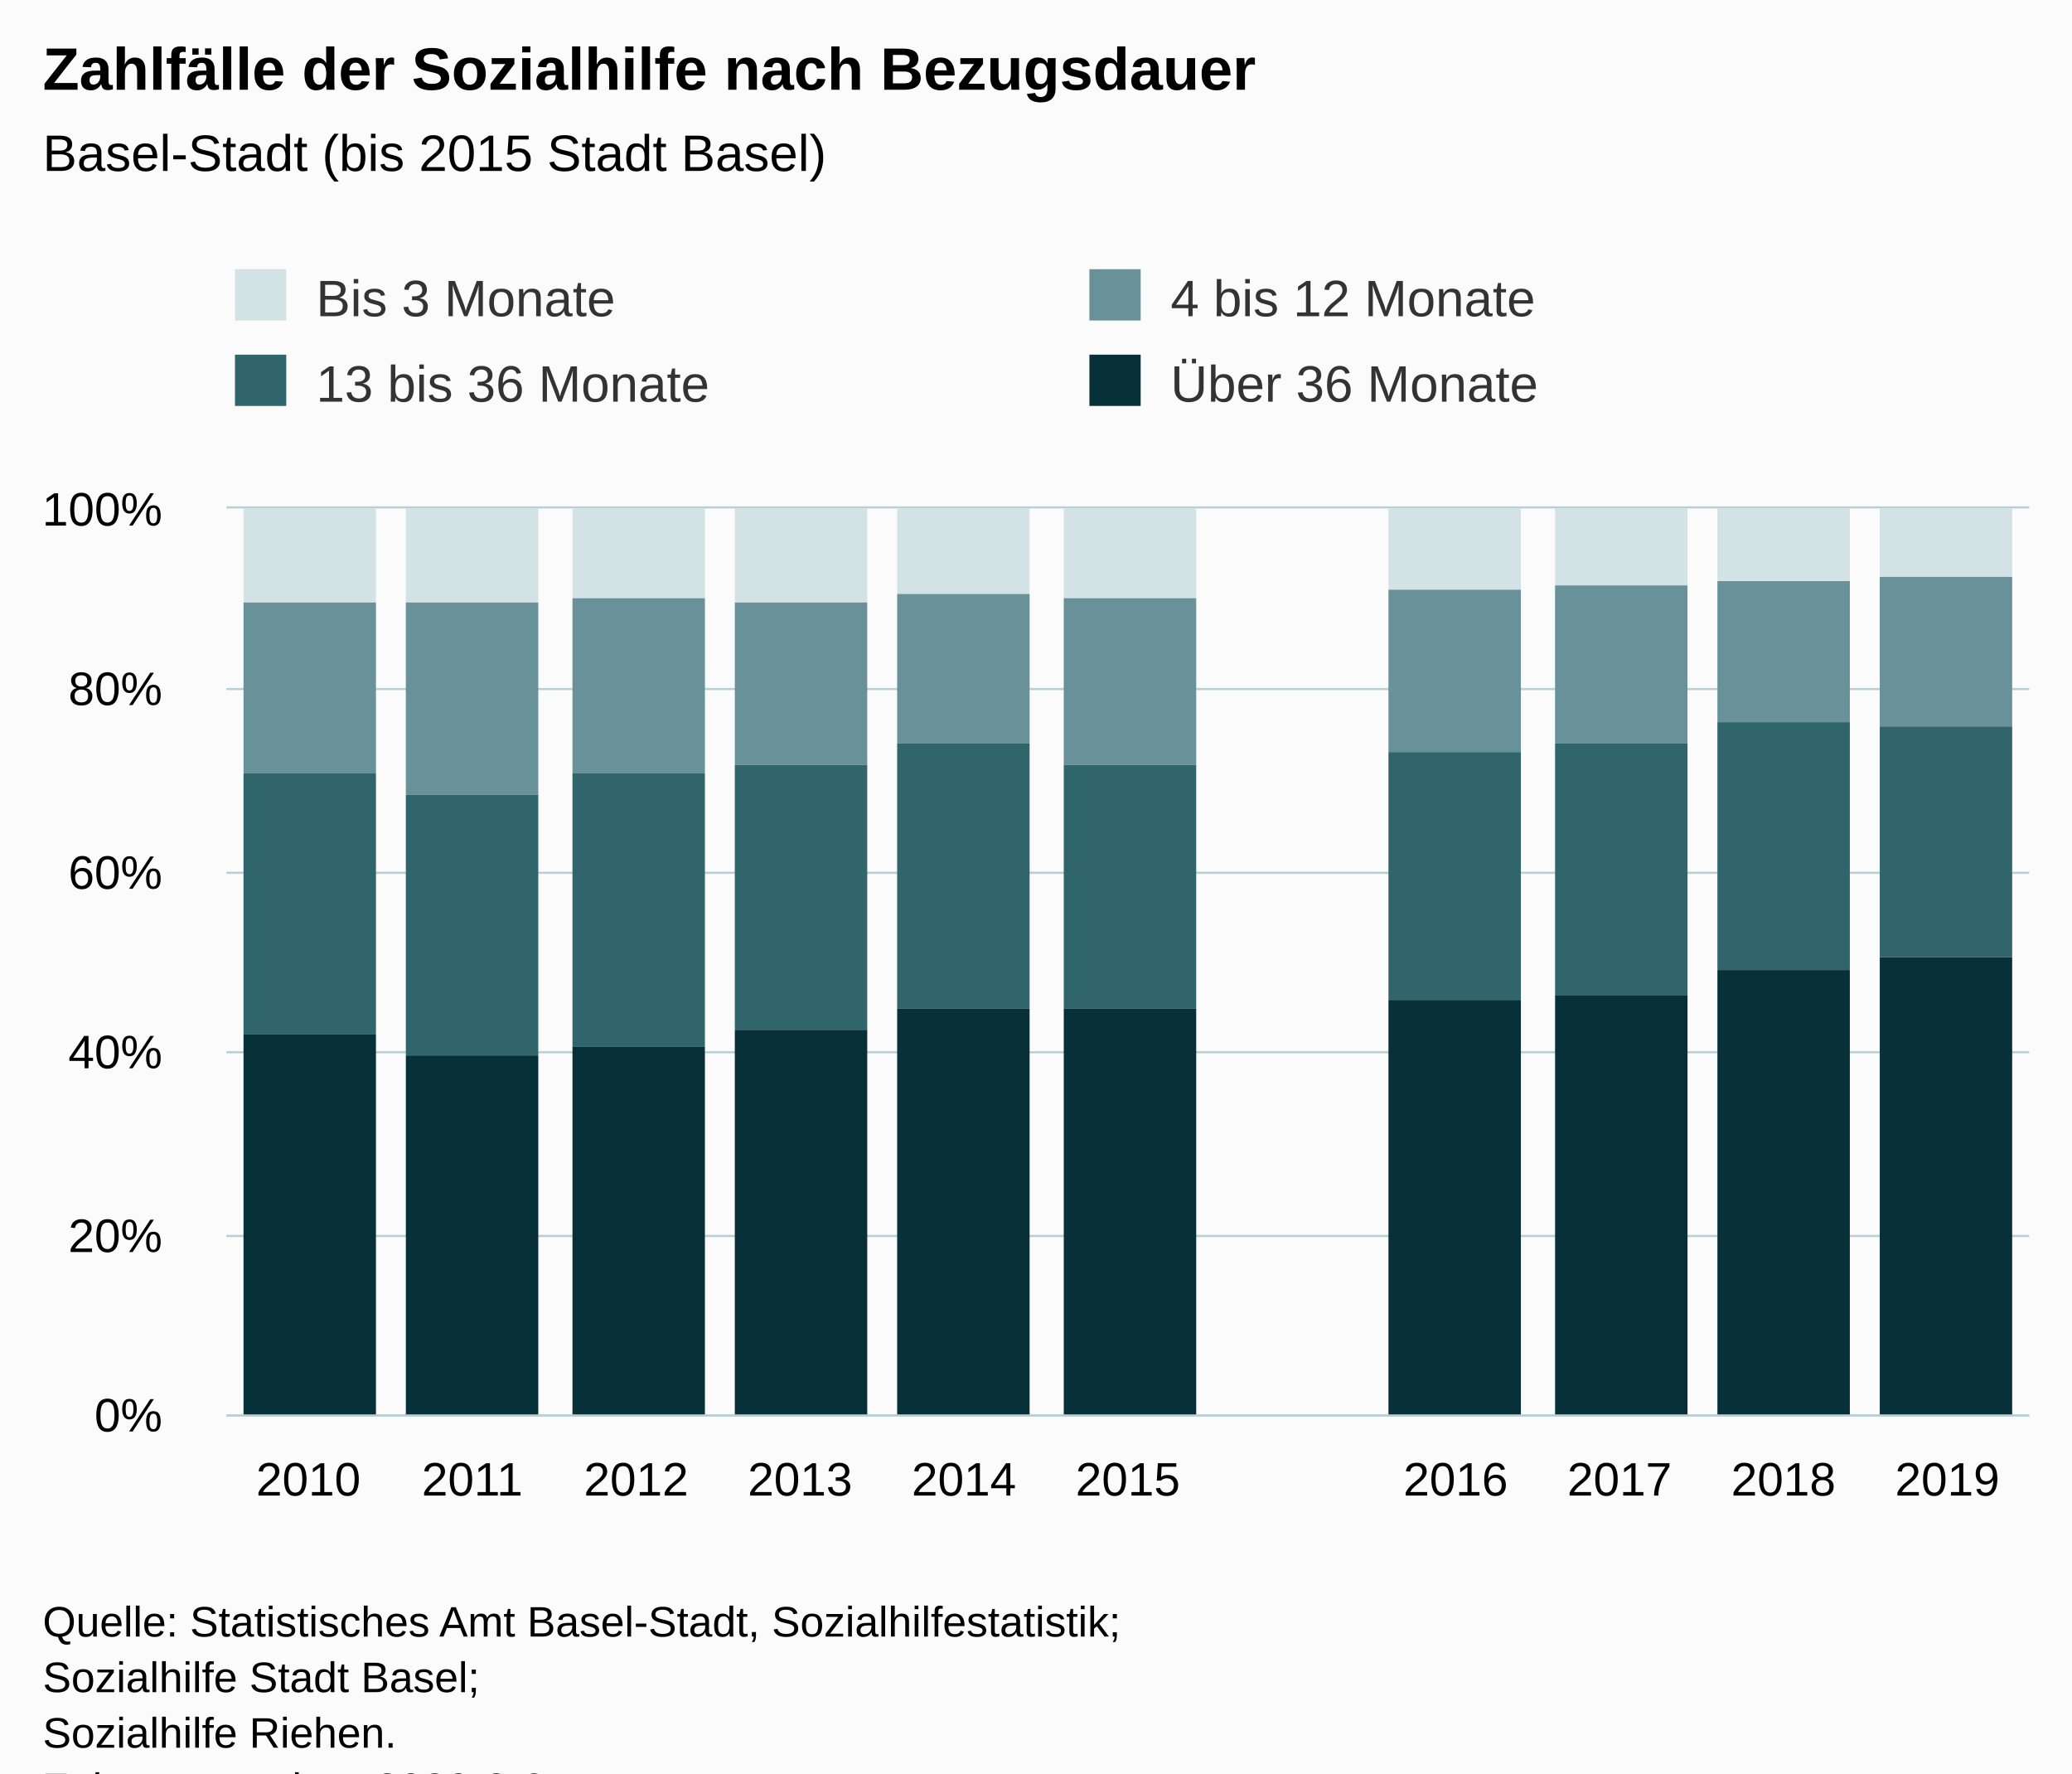
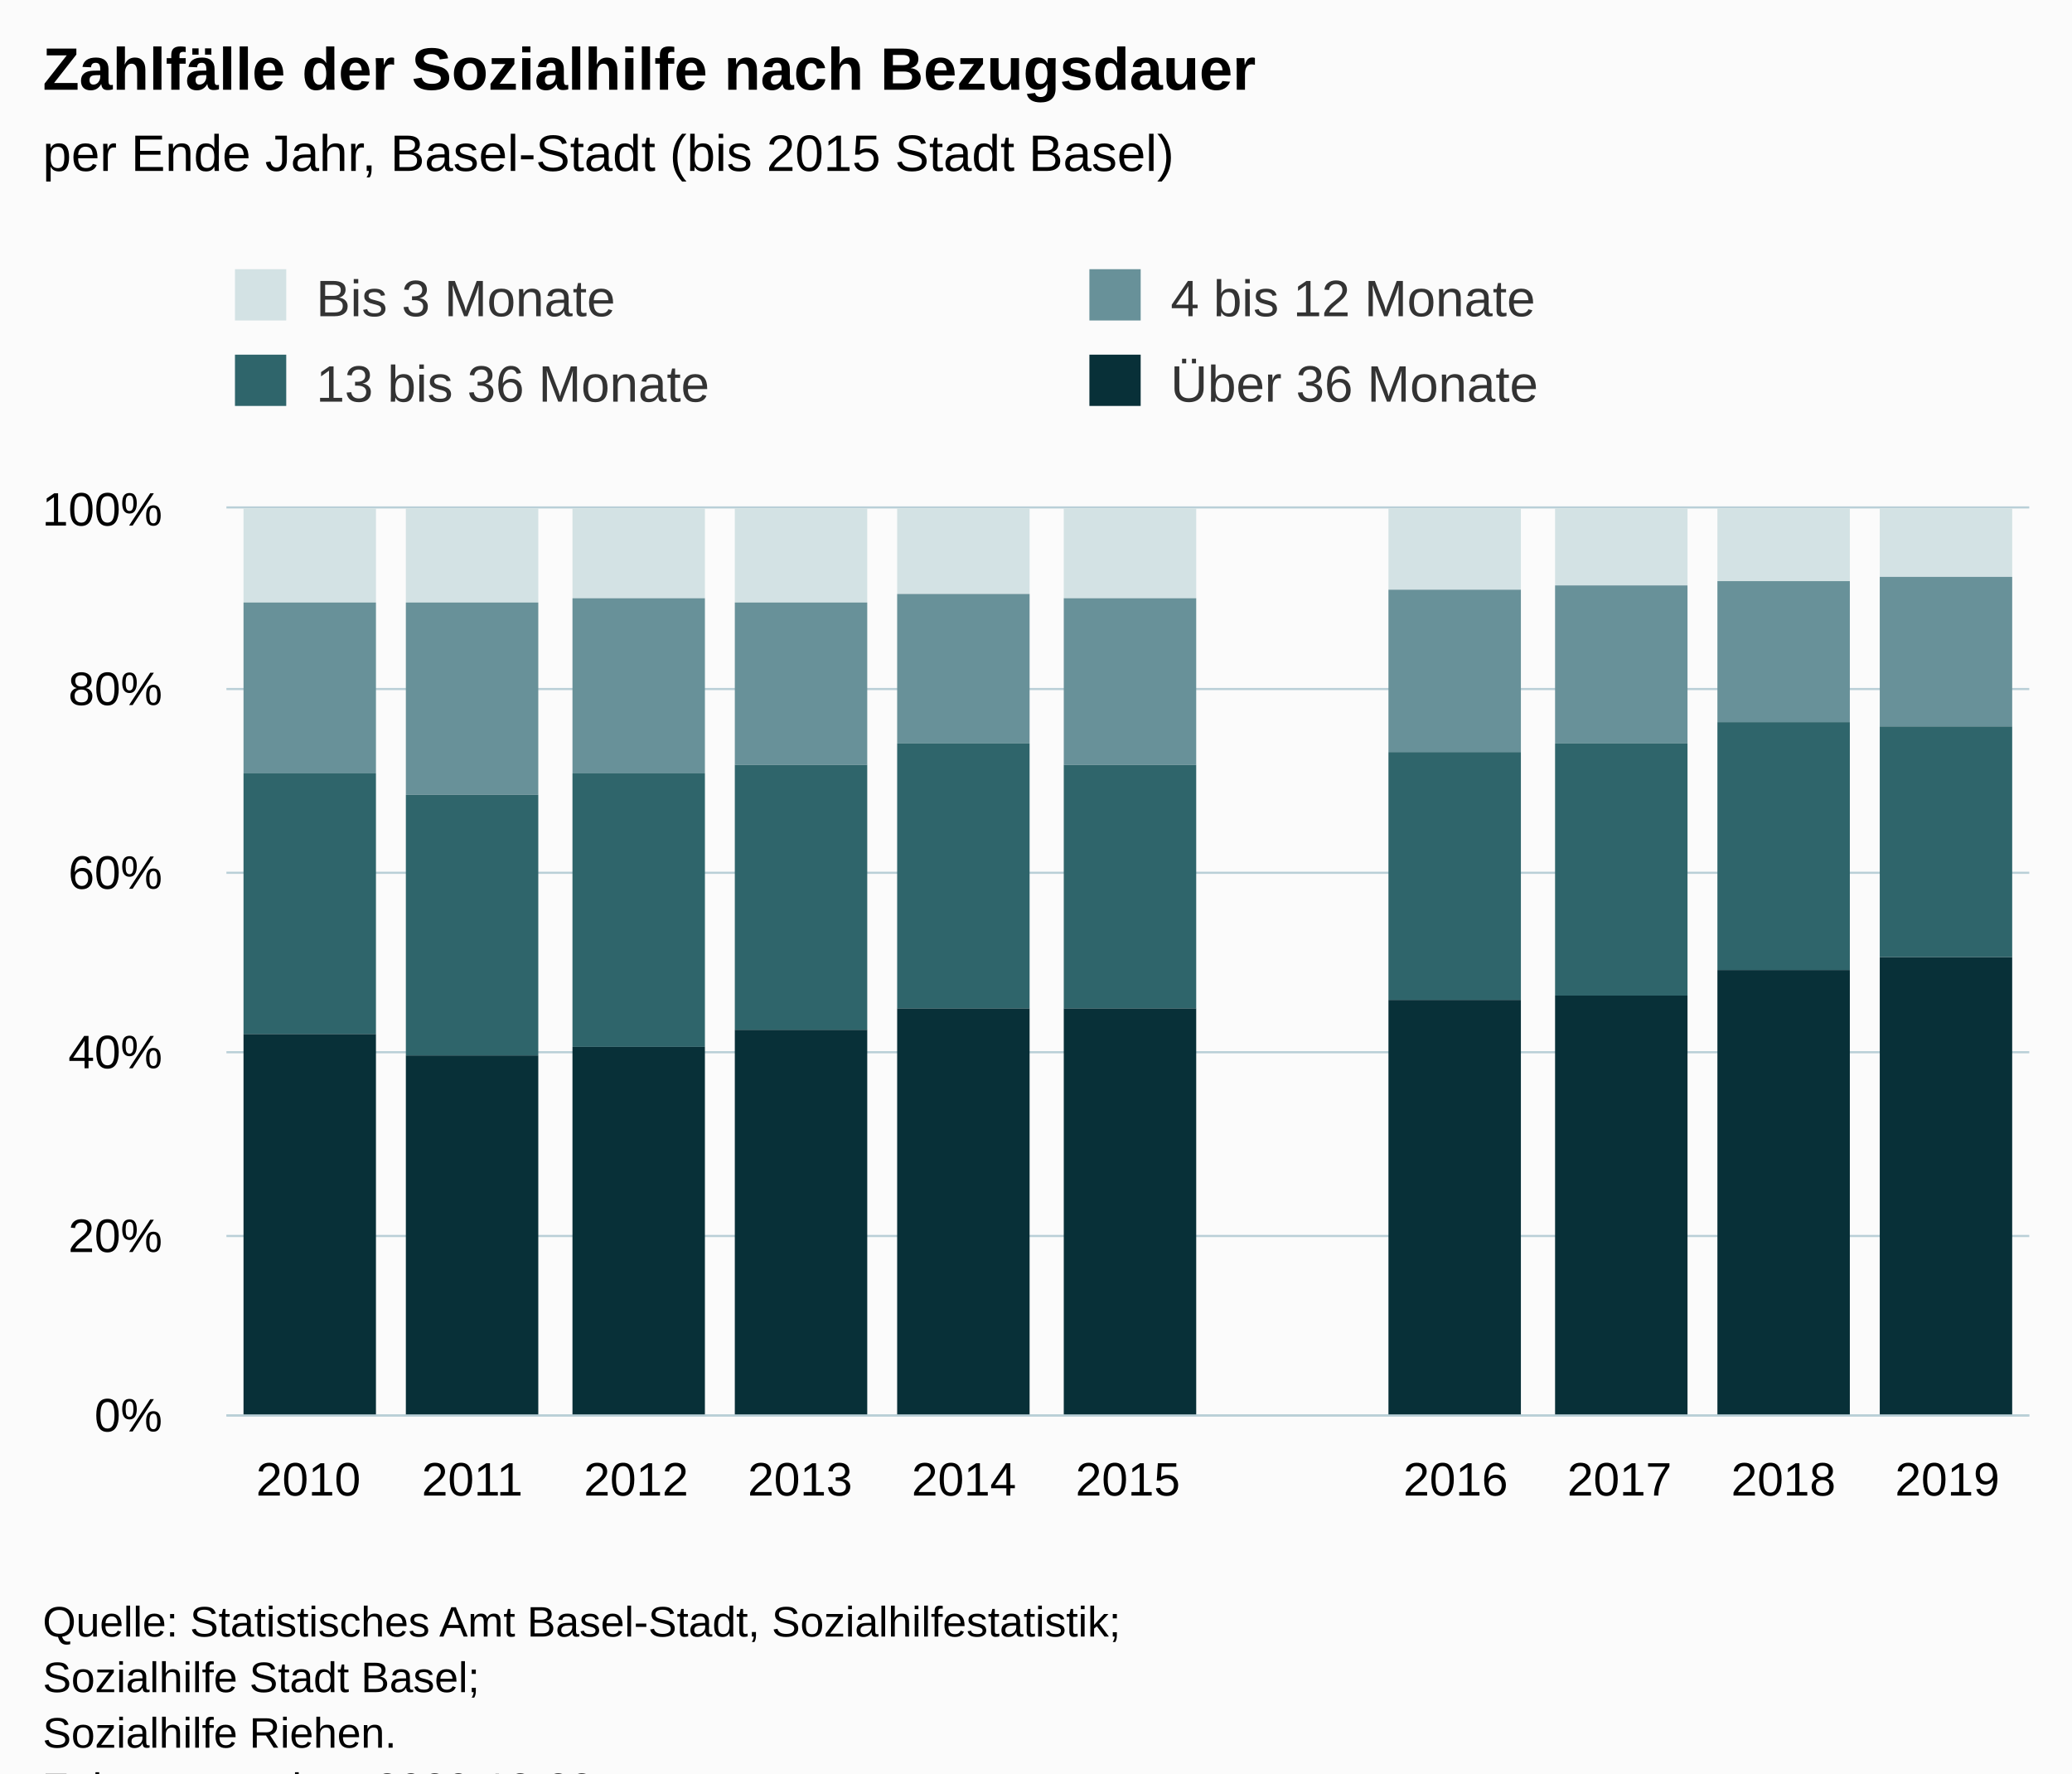
<svg xmlns="http://www.w3.org/2000/svg" version="1.1" class="highcharts-root" style="font-family:Arial;font-size:12px;" viewBox="0 0 485 415">
  <defs>
-     <clipPath id="highcharts-3n7gtib-6">
+     <clipPath id="highcharts-9jm0kfj-50-">
      <rect x="0" y="0" width="422" height="212" fill="none" />
    </clipPath>
-     <clipPath id="highcharts-3n7gtib-7">
+     <clipPath id="highcharts-9jm0kfj-62-">
      <rect x="0" y="0" width="422" height="212" fill="none" />
    </clipPath>
  </defs>
  <rect fill="#fbfbfb" class="highcharts-background" x="0" y="0" width="485" height="428" rx="0" ry="0" />
  <rect fill="none" class="highcharts-plot-background" x="53" y="119" width="422" height="212" />
  <g class="highcharts-pane-group" data-z-index="0" />
-   <g class="highcharts-grid highcharts-xaxis-grid " data-z-index="1">
+   <g class="highcharts-grid highcharts-xaxis-grid" data-z-index="1">
    <path fill="none" data-z-index="1" class="highcharts-grid-line" d="M 90.5 119 L 90.5 331" opacity="1" />
    <path fill="none" data-z-index="1" class="highcharts-grid-line" d="M 129.5 119 L 129.5 331" opacity="1" />
    <path fill="none" data-z-index="1" class="highcharts-grid-line" d="M 167.5 119 L 167.5 331" opacity="1" />
    <path fill="none" data-z-index="1" class="highcharts-grid-line" d="M 205.5 119 L 205.5 331" opacity="1" />
    <path fill="none" data-z-index="1" class="highcharts-grid-line" d="M 244.5 119 L 244.5 331" opacity="1" />
    <path fill="none" data-z-index="1" class="highcharts-grid-line" d="M 282.5 119 L 282.5 331" opacity="1" />
    <path fill="none" data-z-index="1" class="highcharts-grid-line" d="M 321.5 119 L 321.5 331" opacity="1" />
    <path fill="none" data-z-index="1" class="highcharts-grid-line" d="M 359.5 119 L 359.5 331" opacity="1" />
    <path fill="none" data-z-index="1" class="highcharts-grid-line" d="M 397.5 119 L 397.5 331" opacity="1" />
    <path fill="none" data-z-index="1" class="highcharts-grid-line" d="M 436.5 119 L 436.5 331" opacity="1" />
    <path fill="none" data-z-index="1" class="highcharts-grid-line" d="M 474.5 119 L 474.5 331" opacity="1" />
    <path fill="none" data-z-index="1" class="highcharts-grid-line" d="M 52.5 119 L 52.5 331" opacity="1" />
  </g>
-   <g class="highcharts-grid highcharts-yaxis-grid " data-z-index="1">
+   <g class="highcharts-grid highcharts-yaxis-grid" data-z-index="1">
    <path fill="none" stroke="#B9CFD7" stroke-width="0.5" data-z-index="1" class="highcharts-grid-line" d="M 53 331.25 L 475 331.25" opacity="1" />
    <path fill="none" stroke="#B9CFD7" stroke-width="0.5" data-z-index="1" class="highcharts-grid-line" d="M 53 289.25 L 475 289.25" opacity="1" />
    <path fill="none" stroke="#B9CFD7" stroke-width="0.5" data-z-index="1" class="highcharts-grid-line" d="M 53 246.25 L 475 246.25" opacity="1" />
    <path fill="none" stroke="#B9CFD7" stroke-width="0.5" data-z-index="1" class="highcharts-grid-line" d="M 53 204.25 L 475 204.25" opacity="1" />
    <path fill="none" stroke="#B9CFD7" stroke-width="0.5" data-z-index="1" class="highcharts-grid-line" d="M 53 161.25 L 475 161.25" opacity="1" />
    <path fill="none" stroke="#B9CFD7" stroke-width="0.5" data-z-index="1" class="highcharts-grid-line" d="M 53 118.75 L 475 118.75" opacity="1" />
  </g>
  <rect fill="none" class="highcharts-plot-border" data-z-index="1" x="53" y="119" width="422" height="212" />
-   <g class="highcharts-axis highcharts-xaxis " data-z-index="2">
+   <g class="highcharts-axis highcharts-xaxis" data-z-index="2">
    <path fill="none" class="highcharts-axis-line" stroke="#B9CFD7" stroke-width="0.5" data-z-index="7" d="M 53 331.25 L 475 331.25" />
  </g>
-   <g class="highcharts-axis highcharts-yaxis " data-z-index="2">
+   <g class="highcharts-axis highcharts-yaxis" data-z-index="2">
    <path fill="none" class="highcharts-axis-line" data-z-index="7" d="M 53 119 L 53 331" />
  </g>
  <g class="highcharts-series-group" data-z-index="3">
-     <g data-z-index="0.1" class="highcharts-series highcharts-series-0 highcharts-column-series " transform="translate(53,119) scale(1 1)" clip-path="url(#highcharts-3n7gtib-7)">
-       <rect x="4" y="0" width="31" height="22" fill="#D3E2E4" class="highcharts-point" />
-       <rect x="42" y="0" width="31" height="22" fill="#D3E2E4" class="highcharts-point" />
-       <rect x="81" y="0" width="31" height="21" fill="#D3E2E4" class="highcharts-point" />
-       <rect x="119" y="0" width="31" height="22" fill="#D3E2E4" class="highcharts-point" />
-       <rect x="157" y="0" width="31" height="20" fill="#D3E2E4" class="highcharts-point" />
-       <rect x="196" y="0" width="31" height="21" fill="#D3E2E4" class="highcharts-point" />
-       <rect x="272" y="0" width="31" height="19" fill="#D3E2E4" class="highcharts-point" />
-       <rect x="311" y="0" width="31" height="18" fill="#D3E2E4" class="highcharts-point" />
-       <rect x="349" y="0" width="31" height="17" fill="#D3E2E4" class="highcharts-point" />
-       <rect x="387" y="0" width="31" height="16" fill="#D3E2E4" class="highcharts-point" />
+     <g class="highcharts-series highcharts-series-0 highcharts-column-series" data-z-index="0.1" opacity="1" transform="translate(53,119) scale(1 1)" clip-path="url(#highcharts-9jm0kfj-62-)">
+       <rect x="4" y="0" width="31" height="22" fill="#D3E2E4" opacity="1" class="highcharts-point" />
+       <rect x="42" y="0" width="31" height="22" fill="#D3E2E4" opacity="1" class="highcharts-point" />
+       <rect x="81" y="0" width="31" height="21" fill="#D3E2E4" opacity="1" class="highcharts-point" />
+       <rect x="119" y="0" width="31" height="22" fill="#D3E2E4" opacity="1" class="highcharts-point" />
+       <rect x="157" y="0" width="31" height="20" fill="#D3E2E4" opacity="1" class="highcharts-point" />
+       <rect x="196" y="0" width="31" height="21" fill="#D3E2E4" opacity="1" class="highcharts-point" />
+       <rect x="272" y="0" width="31" height="19" fill="#D3E2E4" opacity="1" class="highcharts-point" />
+       <rect x="311" y="0" width="31" height="18" fill="#D3E2E4" opacity="1" class="highcharts-point" />
+       <rect x="349" y="0" width="31" height="17" fill="#D3E2E4" opacity="1" class="highcharts-point" />
+       <rect x="387" y="0" width="31" height="16" fill="#D3E2E4" opacity="1" class="highcharts-point" />
    </g>
-     <g data-z-index="0.1" class="highcharts-markers highcharts-series-0 highcharts-column-series " transform="translate(53,119) scale(1 1)" clip-path="none" />
-     <g data-z-index="0.1" class="highcharts-series highcharts-series-1 highcharts-column-series " transform="translate(53,119) scale(1 1)" clip-path="url(#highcharts-3n7gtib-7)">
-       <rect x="4" y="22" width="31" height="40" fill="#689199" class="highcharts-point" />
-       <rect x="42" y="22" width="31" height="45" fill="#689199" class="highcharts-point" />
-       <rect x="81" y="21" width="31" height="41" fill="#689199" class="highcharts-point" />
-       <rect x="119" y="22" width="31" height="38" fill="#689199" class="highcharts-point" />
-       <rect x="157" y="20" width="31" height="35" fill="#689199" class="highcharts-point" />
-       <rect x="196" y="21" width="31" height="39" fill="#689199" class="highcharts-point" />
-       <rect x="272" y="19" width="31" height="38" fill="#689199" class="highcharts-point" />
-       <rect x="311" y="18" width="31" height="37" fill="#689199" class="highcharts-point" />
-       <rect x="349" y="17" width="31" height="33" fill="#689199" class="highcharts-point" />
-       <rect x="387" y="16" width="31" height="35" fill="#689199" class="highcharts-point" />
+     <g class="highcharts-markers highcharts-series-0 highcharts-column-series" data-z-index="0.1" opacity="1" transform="translate(53,119) scale(1 1)" clip-path="none" />
+     <g class="highcharts-series highcharts-series-1 highcharts-column-series" data-z-index="0.1" opacity="1" transform="translate(53,119) scale(1 1)" clip-path="url(#highcharts-9jm0kfj-62-)">
+       <rect x="4" y="22" width="31" height="40" fill="#689199" opacity="1" class="highcharts-point" />
+       <rect x="42" y="22" width="31" height="45" fill="#689199" opacity="1" class="highcharts-point" />
+       <rect x="81" y="21" width="31" height="41" fill="#689199" opacity="1" class="highcharts-point" />
+       <rect x="119" y="22" width="31" height="38" fill="#689199" opacity="1" class="highcharts-point" />
+       <rect x="157" y="20" width="31" height="35" fill="#689199" opacity="1" class="highcharts-point" />
+       <rect x="196" y="21" width="31" height="39" fill="#689199" opacity="1" class="highcharts-point" />
+       <rect x="272" y="19" width="31" height="38" fill="#689199" opacity="1" class="highcharts-point" />
+       <rect x="311" y="18" width="31" height="37" fill="#689199" opacity="1" class="highcharts-point" />
+       <rect x="349" y="17" width="31" height="33" fill="#689199" opacity="1" class="highcharts-point" />
+       <rect x="387" y="16" width="31" height="35" fill="#689199" opacity="1" class="highcharts-point" />
    </g>
-     <g data-z-index="0.1" class="highcharts-markers highcharts-series-1 highcharts-column-series " transform="translate(53,119) scale(1 1)" clip-path="none" />
-     <g data-z-index="0.1" class="highcharts-series highcharts-series-2 highcharts-column-series " transform="translate(53,119) scale(1 1)" clip-path="url(#highcharts-3n7gtib-7)">
-       <rect x="4" y="62" width="31" height="61" fill="#2F656B" class="highcharts-point" />
-       <rect x="42" y="67" width="31" height="61" fill="#2F656B" class="highcharts-point" />
-       <rect x="81" y="62" width="31" height="64" fill="#2F656B" class="highcharts-point" />
-       <rect x="119" y="60" width="31" height="62" fill="#2F656B" class="highcharts-point" />
-       <rect x="157" y="55" width="31" height="62" fill="#2F656B" class="highcharts-point" />
-       <rect x="196" y="60" width="31" height="57" fill="#2F656B" class="highcharts-point" />
-       <rect x="272" y="57" width="31" height="58" fill="#2F656B" class="highcharts-point" />
-       <rect x="311" y="55" width="31" height="59" fill="#2F656B" class="highcharts-point" />
-       <rect x="349" y="50" width="31" height="58" fill="#2F656B" class="highcharts-point" />
-       <rect x="387" y="51" width="31" height="54" fill="#2F656B" class="highcharts-point" />
+     <g class="highcharts-markers highcharts-series-1 highcharts-column-series" data-z-index="0.1" opacity="1" transform="translate(53,119) scale(1 1)" clip-path="none" />
+     <g class="highcharts-series highcharts-series-2 highcharts-column-series" data-z-index="0.1" opacity="1" transform="translate(53,119) scale(1 1)" clip-path="url(#highcharts-9jm0kfj-62-)">
+       <rect x="4" y="62" width="31" height="61" fill="#2F656B" opacity="1" class="highcharts-point" />
+       <rect x="42" y="67" width="31" height="61" fill="#2F656B" opacity="1" class="highcharts-point" />
+       <rect x="81" y="62" width="31" height="64" fill="#2F656B" opacity="1" class="highcharts-point" />
+       <rect x="119" y="60" width="31" height="62" fill="#2F656B" opacity="1" class="highcharts-point" />
+       <rect x="157" y="55" width="31" height="62" fill="#2F656B" opacity="1" class="highcharts-point" />
+       <rect x="196" y="60" width="31" height="57" fill="#2F656B" opacity="1" class="highcharts-point" />
+       <rect x="272" y="57" width="31" height="58" fill="#2F656B" opacity="1" class="highcharts-point" />
+       <rect x="311" y="55" width="31" height="59" fill="#2F656B" opacity="1" class="highcharts-point" />
+       <rect x="349" y="50" width="31" height="58" fill="#2F656B" opacity="1" class="highcharts-point" />
+       <rect x="387" y="51" width="31" height="54" fill="#2F656B" opacity="1" class="highcharts-point" />
    </g>
-     <g data-z-index="0.1" class="highcharts-markers highcharts-series-2 highcharts-column-series " transform="translate(53,119) scale(1 1)" clip-path="none" />
-     <g data-z-index="0.1" class="highcharts-series highcharts-series-3 highcharts-column-series " transform="translate(53,119) scale(1 1)" clip-path="url(#highcharts-3n7gtib-7)">
-       <rect x="4" y="123" width="31" height="90" fill="#083038" class="highcharts-point" />
-       <rect x="42" y="128" width="31" height="85" fill="#083038" class="highcharts-point" />
-       <rect x="81" y="126" width="31" height="87" fill="#083038" class="highcharts-point" />
-       <rect x="119" y="122" width="31" height="91" fill="#083038" class="highcharts-point" />
-       <rect x="157" y="117" width="31" height="96" fill="#083038" class="highcharts-point" />
-       <rect x="196" y="117" width="31" height="96" fill="#083038" class="highcharts-point" />
-       <rect x="272" y="115" width="31" height="98" fill="#083038" class="highcharts-point" />
-       <rect x="311" y="114" width="31" height="99" fill="#083038" class="highcharts-point" />
-       <rect x="349" y="108" width="31" height="105" fill="#083038" class="highcharts-point" />
-       <rect x="387" y="105" width="31" height="108" fill="#083038" class="highcharts-point" />
+     <g class="highcharts-markers highcharts-series-2 highcharts-column-series" data-z-index="0.1" opacity="1" transform="translate(53,119) scale(1 1)" clip-path="none" />
+     <g class="highcharts-series highcharts-series-3 highcharts-column-series" data-z-index="0.1" opacity="1" transform="translate(53,119) scale(1 1)" clip-path="url(#highcharts-9jm0kfj-62-)">
+       <rect x="4" y="123" width="31" height="90" fill="#083038" opacity="1" class="highcharts-point" />
+       <rect x="42" y="128" width="31" height="85" fill="#083038" opacity="1" class="highcharts-point" />
+       <rect x="81" y="126" width="31" height="87" fill="#083038" opacity="1" class="highcharts-point" />
+       <rect x="119" y="122" width="31" height="91" fill="#083038" opacity="1" class="highcharts-point" />
+       <rect x="157" y="117" width="31" height="96" fill="#083038" opacity="1" class="highcharts-point" />
+       <rect x="196" y="117" width="31" height="96" fill="#083038" opacity="1" class="highcharts-point" />
+       <rect x="272" y="115" width="31" height="98" fill="#083038" opacity="1" class="highcharts-point" />
+       <rect x="311" y="114" width="31" height="99" fill="#083038" opacity="1" class="highcharts-point" />
+       <rect x="349" y="108" width="31" height="105" fill="#083038" opacity="1" class="highcharts-point" />
+       <rect x="387" y="105" width="31" height="108" fill="#083038" opacity="1" class="highcharts-point" />
    </g>
-     <g data-z-index="0.1" class="highcharts-markers highcharts-series-3 highcharts-column-series " transform="translate(53,119) scale(1 1)" clip-path="none" />
+     <g class="highcharts-markers highcharts-series-3 highcharts-column-series" data-z-index="0.1" opacity="1" transform="translate(53,119) scale(1 1)" clip-path="none" />
  </g>
  <text x="10" text-anchor="start" class="highcharts-title" data-z-index="4" style="color:#000000;font-size:14px;font-weight:bold;fill:#000000;" y="21">
    <tspan>Zahlfälle der Sozialhilfe nach Bezugsdauer</tspan>
  </text>
  <text x="10" text-anchor="start" class="highcharts-subtitle" data-z-index="4" style="color:#000000;font-size:12px;fill:#000000;" y="40">
-     <tspan>Basel-Stadt (bis 2015 Stadt Basel)</tspan>
+     <tspan>per Ende Jahr, Basel-Stadt (bis 2015 Stadt Basel)</tspan>
  </text>
+   <text x="10" text-anchor="start" class="highcharts-caption" data-z-index="4" style="color:#666666;fill:#666666;" y="365" />
  <g class="highcharts-legend" data-z-index="7" transform="translate(45,56)">
    <rect fill="none" class="highcharts-legend-box" rx="0" ry="0" x="0" y="0" width="396" height="51" visibility="visible" />
    <g data-z-index="1">
      <g>
        <g class="highcharts-legend-item highcharts-column-series highcharts-color-undefined highcharts-series-0" data-z-index="1" transform="translate(8,3)">
-           <text x="21" style="color:#333333;font-size:12px;font-weight:normal;cursor:pointer;fill:#333333;" text-anchor="start" data-z-index="2" y="15">
+           <text x="21" style="color:#333333;cursor:pointer;font-size:12px;font-weight:normal;fill:#333333;" text-anchor="start" data-z-index="2" y="15">
            <tspan>Bis 3 Monate</tspan>
          </text>
          <rect x="2" y="4" width="12" height="12" fill="#D3E2E4" class="highcharts-point" data-z-index="3" />
        </g>
        <g class="highcharts-legend-item highcharts-column-series highcharts-color-undefined highcharts-series-1" data-z-index="1" transform="translate(208,3)">
-           <text x="21" y="15" style="color:#333333;font-size:12px;font-weight:normal;cursor:pointer;fill:#333333;" text-anchor="start" data-z-index="2">
+           <text x="21" y="15" style="color:#333333;cursor:pointer;font-size:12px;font-weight:normal;fill:#333333;" text-anchor="start" data-z-index="2">
            <tspan>4 bis 12 Monate</tspan>
          </text>
          <rect x="2" y="4" width="12" height="12" fill="#689199" class="highcharts-point" data-z-index="3" />
        </g>
        <g class="highcharts-legend-item highcharts-column-series highcharts-color-undefined highcharts-series-2" data-z-index="1" transform="translate(8,23)">
-           <text x="21" y="15" style="color:#333333;font-size:12px;font-weight:normal;cursor:pointer;fill:#333333;" text-anchor="start" data-z-index="2">
+           <text x="21" y="15" style="color:#333333;cursor:pointer;font-size:12px;font-weight:normal;fill:#333333;" text-anchor="start" data-z-index="2">
            <tspan>13 bis 36 Monate</tspan>
          </text>
          <rect x="2" y="4" width="12" height="12" fill="#2F656B" class="highcharts-point" data-z-index="3" />
        </g>
        <g class="highcharts-legend-item highcharts-column-series highcharts-color-undefined highcharts-series-3" data-z-index="1" transform="translate(208,23)">
-           <text x="21" y="15" style="color:#333333;font-size:12px;font-weight:normal;cursor:pointer;fill:#333333;" text-anchor="start" data-z-index="2">
+           <text x="21" y="15" style="color:#333333;cursor:pointer;font-size:12px;font-weight:normal;fill:#333333;" text-anchor="start" data-z-index="2">
            <tspan>Über 36 Monate</tspan>
          </text>
          <rect x="2" y="4" width="12" height="12" fill="#083038" class="highcharts-point" data-z-index="3" />
        </g>
      </g>
    </g>
  </g>
-   <g class="highcharts-axis-labels highcharts-xaxis-labels " data-z-index="7">
+   <g class="highcharts-axis-labels highcharts-xaxis-labels" data-z-index="7">
    <text x="72.182" style="color:#000000;cursor:default;font-size:11px;white-space:nowrap;fill:#000000;" text-anchor="middle" transform="translate(0,0)" y="350" opacity="1">
      <tspan>2010</tspan>
    </text>
    <text x="110.545" style="color:#000000;cursor:default;font-size:11px;white-space:nowrap;fill:#000000;" text-anchor="middle" transform="translate(0,0)" y="350" opacity="1">
      <tspan>2011</tspan>
    </text>
    <text x="148.909" style="color:#000000;cursor:default;font-size:11px;white-space:nowrap;fill:#000000;" text-anchor="middle" transform="translate(0,0)" y="350" opacity="1">
      <tspan>2012</tspan>
    </text>
    <text x="187.273" style="color:#000000;cursor:default;font-size:11px;white-space:nowrap;fill:#000000;" text-anchor="middle" transform="translate(0,0)" y="350" opacity="1">
      <tspan>2013</tspan>
    </text>
    <text x="225.636" style="color:#000000;cursor:default;font-size:11px;white-space:nowrap;fill:#000000;" text-anchor="middle" transform="translate(0,0)" y="350" opacity="1">
      <tspan>2014</tspan>
    </text>
    <text x="264" style="color:#000000;cursor:default;font-size:11px;white-space:nowrap;fill:#000000;" text-anchor="middle" transform="translate(0,0)" y="350" opacity="1">
      <tspan>2015</tspan>
    </text>
    <text x="302.364" style="color:#000000;cursor:default;font-size:11px;white-space:nowrap;fill:#000000;" text-anchor="middle" transform="translate(0,0)" y="350" opacity="1" />
    <text x="340.727" style="color:#000000;cursor:default;font-size:11px;white-space:nowrap;fill:#000000;" text-anchor="middle" transform="translate(0,0)" y="350" opacity="1">
      <tspan>2016</tspan>
    </text>
    <text x="379.091" style="color:#000000;cursor:default;font-size:11px;white-space:nowrap;fill:#000000;" text-anchor="middle" transform="translate(0,0)" y="350" opacity="1">
      <tspan>2017</tspan>
    </text>
    <text x="417.455" style="color:#000000;cursor:default;font-size:11px;white-space:nowrap;fill:#000000;" text-anchor="middle" transform="translate(0,0)" y="350" opacity="1">
      <tspan>2018</tspan>
    </text>
    <text x="455.818" style="color:#000000;cursor:default;font-size:11px;white-space:nowrap;fill:#000000;" text-anchor="middle" transform="translate(0,0)" y="350" opacity="1">
      <tspan>2019</tspan>
    </text>
  </g>
-   <g class="highcharts-axis-labels highcharts-yaxis-labels " data-z-index="7">
+   <g class="highcharts-axis-labels highcharts-yaxis-labels" data-z-index="7">
    <text x="38" style="color:#000000;cursor:default;font-size:11px;white-space:nowrap;fill:#000000;" text-anchor="end" transform="translate(0,0)" y="335" opacity="1">0%</text>
    <text x="38" style="color:#000000;cursor:default;font-size:11px;white-space:nowrap;fill:#000000;" text-anchor="end" transform="translate(0,0)" y="293" opacity="1">20%</text>
    <text x="38" style="color:#000000;cursor:default;font-size:11px;white-space:nowrap;fill:#000000;" text-anchor="end" transform="translate(0,0)" y="250" opacity="1">40%</text>
    <text x="38" style="color:#000000;cursor:default;font-size:11px;white-space:nowrap;fill:#000000;" text-anchor="end" transform="translate(0,0)" y="208" opacity="1">60%</text>
    <text x="38" style="color:#000000;cursor:default;font-size:11px;white-space:nowrap;fill:#000000;" text-anchor="end" transform="translate(0,0)" y="165" opacity="1">80%</text>
    <text x="38" style="color:#000000;cursor:default;font-size:11px;white-space:nowrap;fill:#000000;" text-anchor="end" transform="translate(0,0)" y="123" opacity="1">100%</text>
  </g>
  <text x="10" class="highcharts-credits" text-anchor="start" data-z-index="8" style="cursor:default;color:#000000;font-size:10px;fill:#000000;" y="383">
    <tspan>Quelle: Statistisches Amt Basel-Stadt, Sozialhilfestatistik;</tspan>
    <tspan x="10" dy="13">Sozialhilfe Stadt Basel;</tspan>
    <tspan x="10" dy="13">Sozialhilfe Riehen.</tspan>
-     <tspan x="10" dy="13">Zuletzt geändert: 2020-3-9</tspan>
+     <tspan x="10" dy="13">Zuletzt geändert: 2020-12-23</tspan>
  </text>
</svg>
